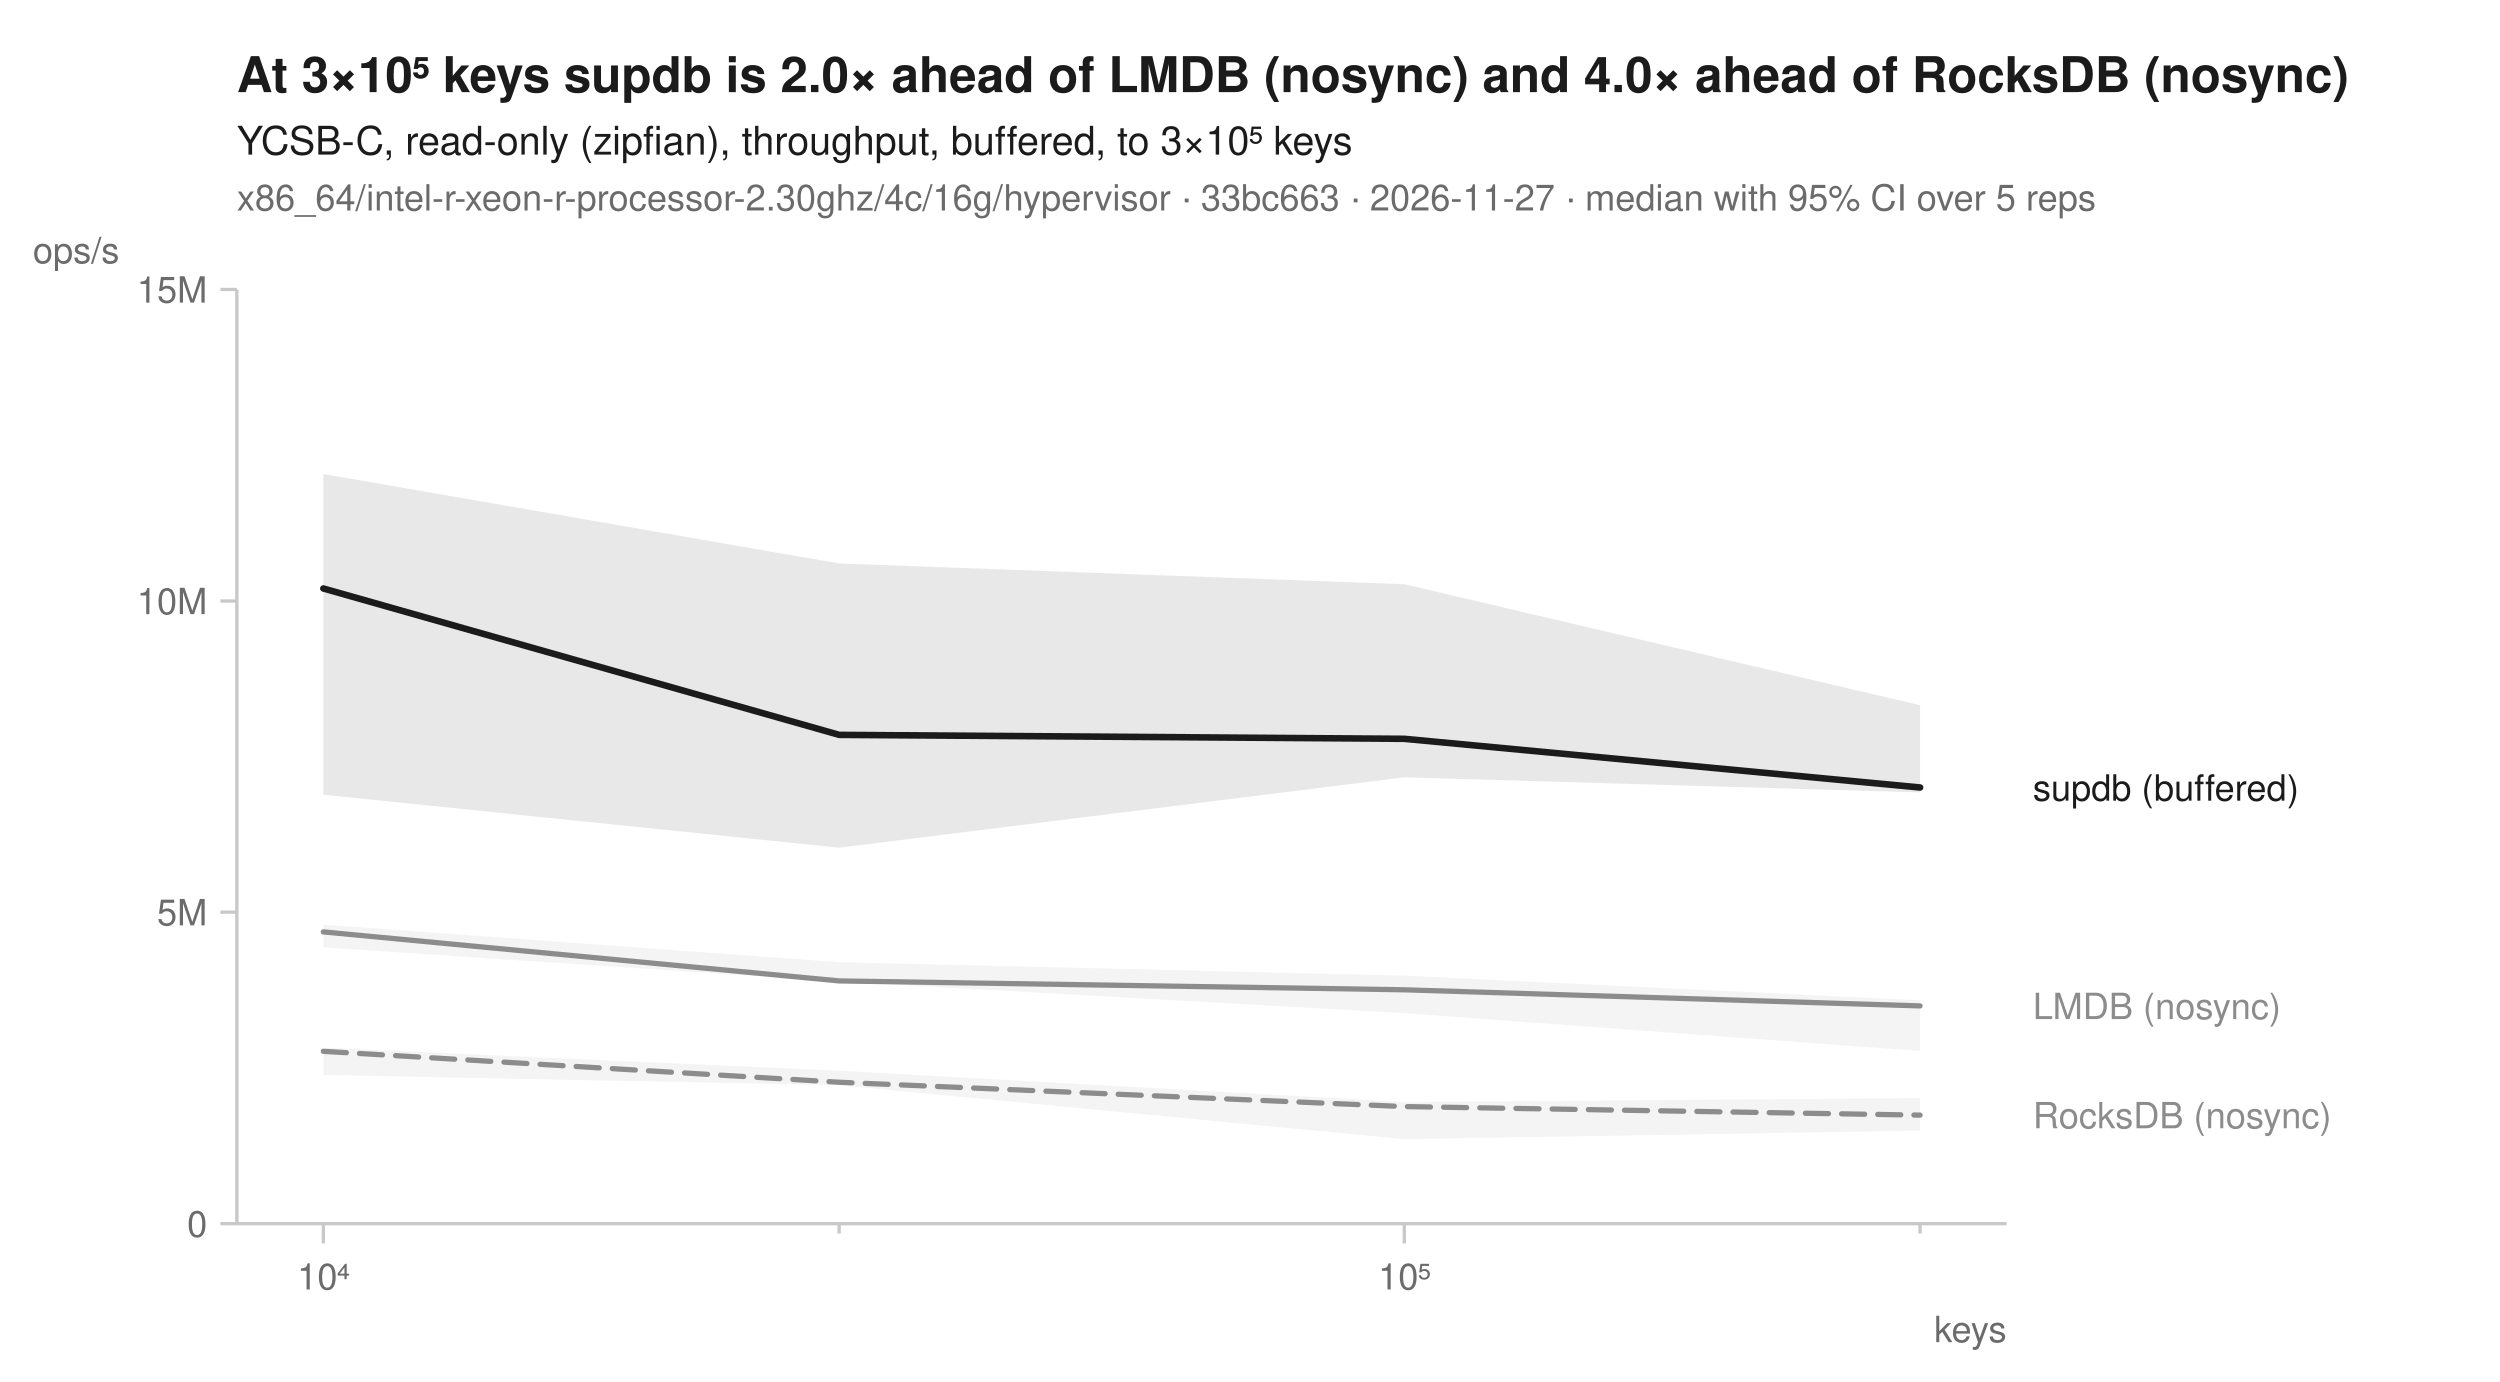
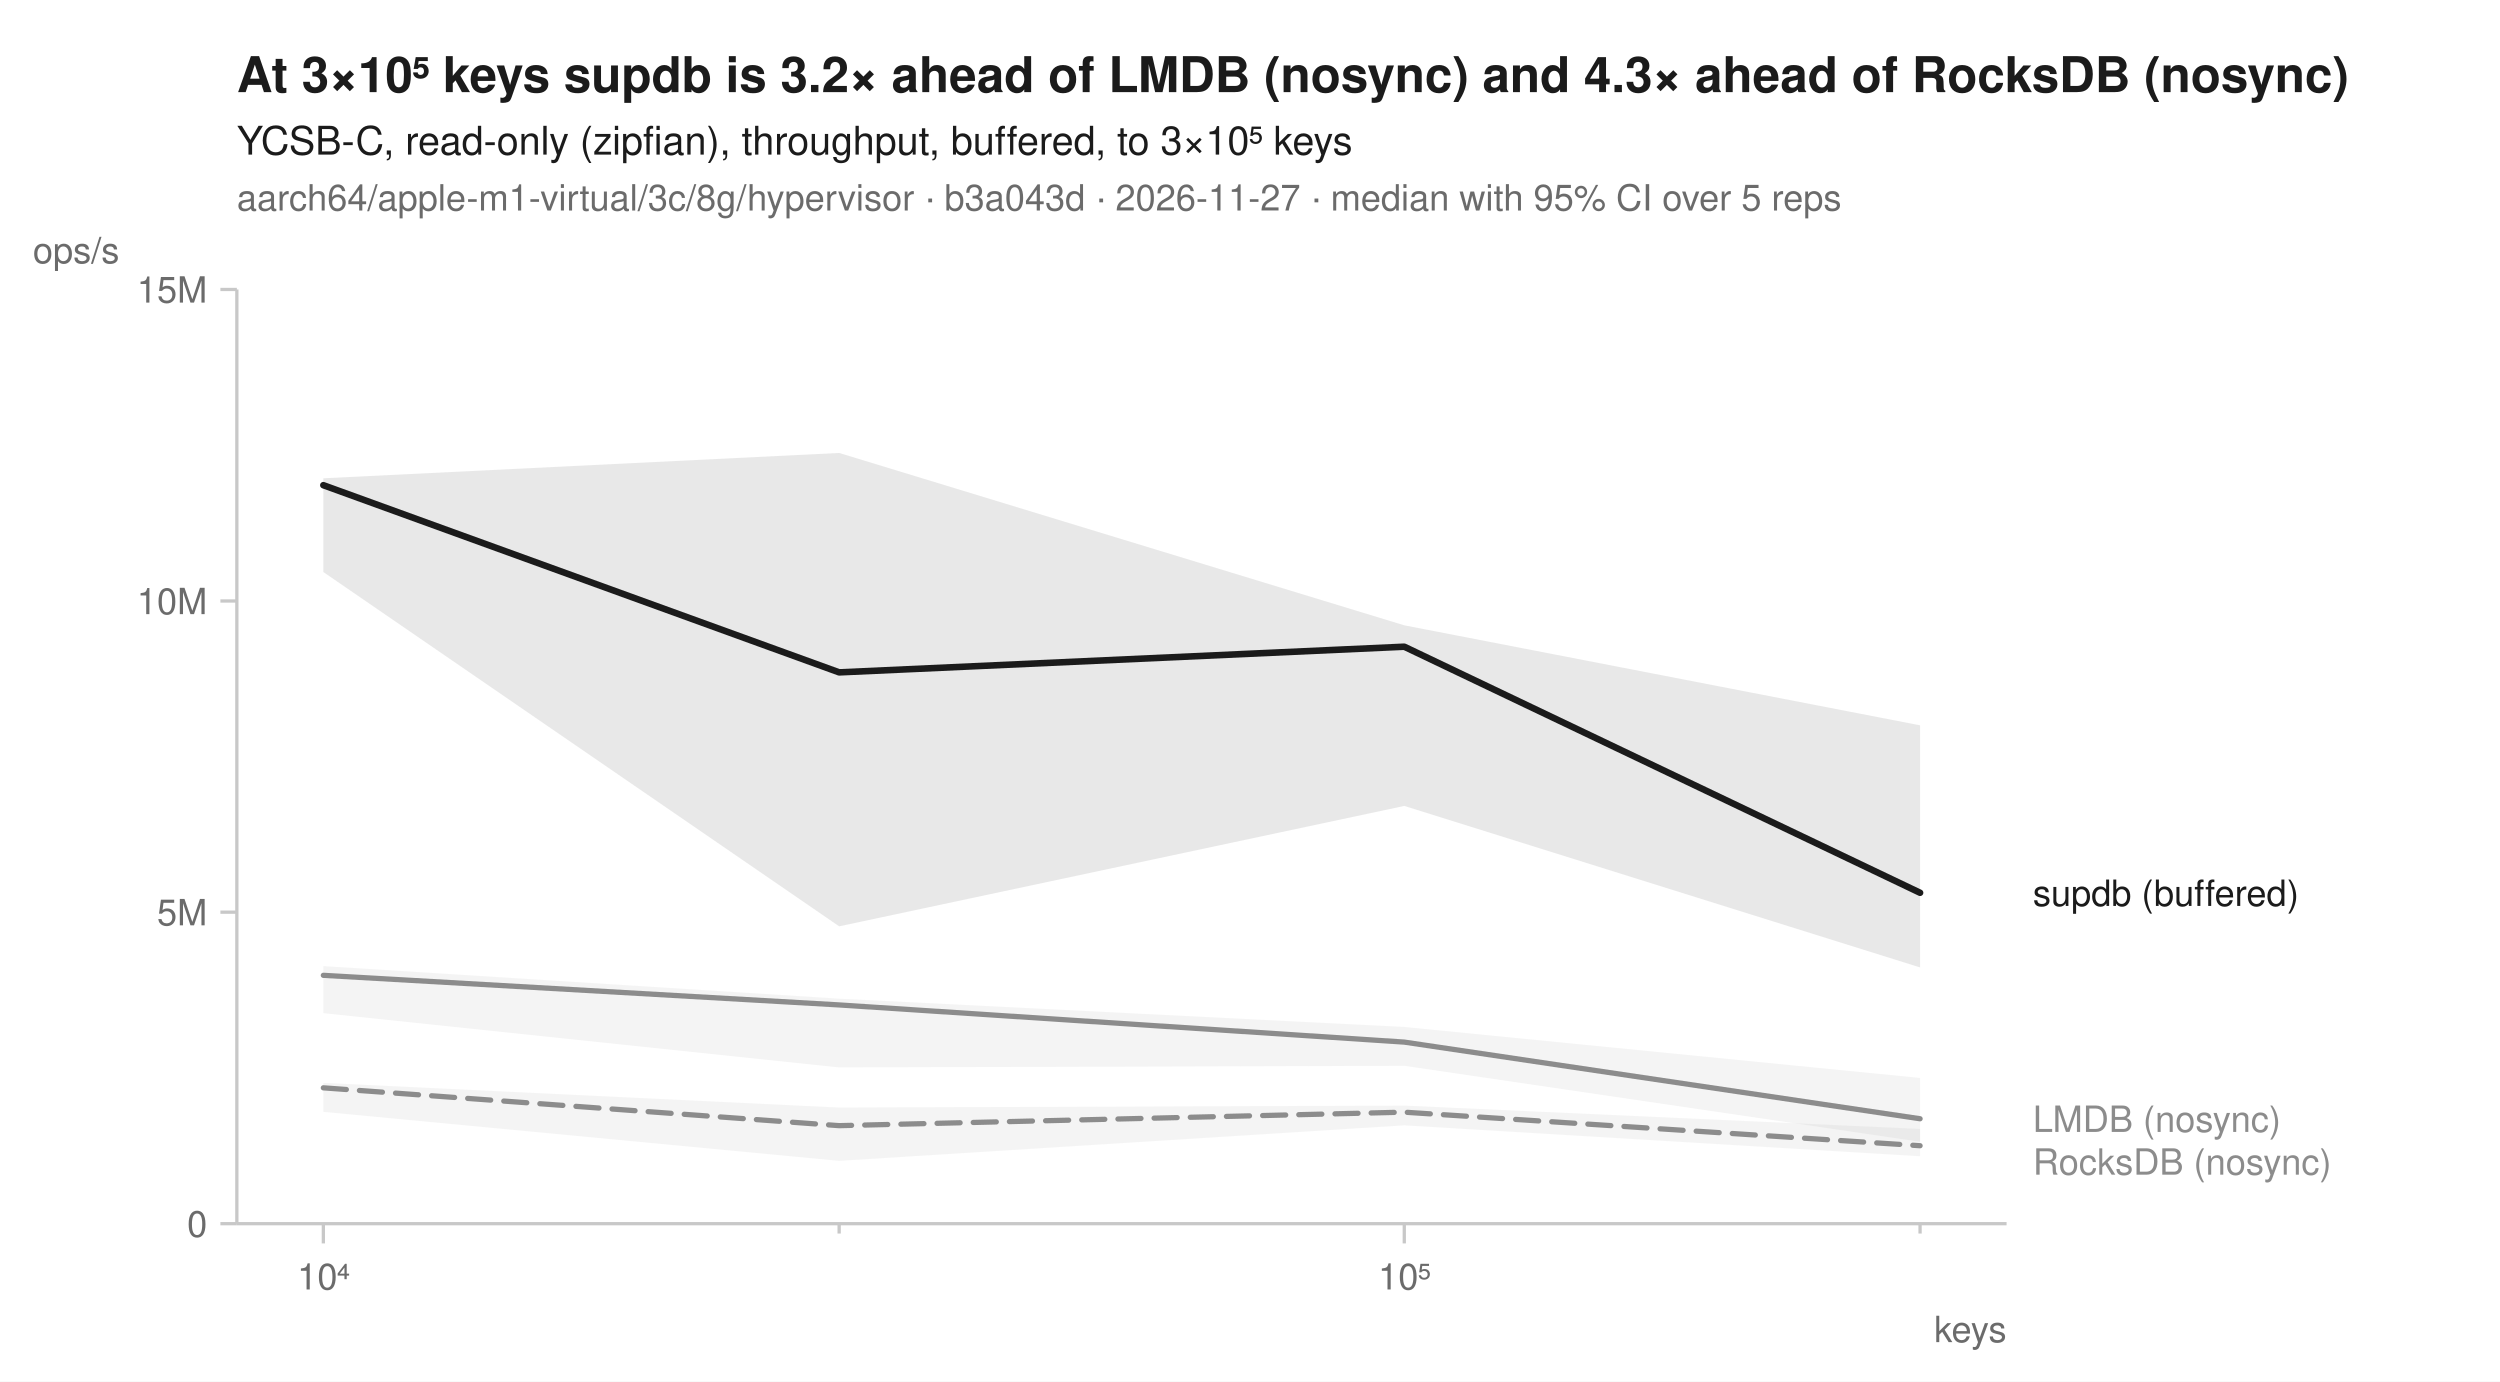
<svg xmlns="http://www.w3.org/2000/svg" width="760" height="420" viewBox="0 0 760 420" font-family="-apple-system, BlinkMacSystemFont, 'Segoe UI', Helvetica, Arial, sans-serif" fill="#1b1b1b">
  <rect width="760" height="420" fill="white" />
-   <text x="72" y="28" font-size="15" font-weight="600">At 3×10⁵ keys supdb is 2.0× ahead of LMDB (nosync) and 4.0× ahead of RocksDB (nosync)</text>
+   <text x="72" y="28" font-size="15" font-weight="600">At 3×10⁵ keys supdb is 3.2× ahead of LMDB (nosync) and 4.3× ahead of RocksDB (nosync)</text>
  <text x="72" y="47" font-size="12">YCSB-C, read-only (zipfian), throughput, buffered, to 3×10⁵ keys</text>
-   <text x="72" y="64" font-size="11" fill="#6b6b6b">x86_64/intel-r-xeon-r-processor-2.30ghz/4c/16g/hypervisor · 33bc663 · 2026-11-27 · median with 95% CI over 5 reps</text>
+   <text x="72" y="64" font-size="11" fill="#6b6b6b">aarch64/apple-m1-virtual/3c/8g/hypervisor · b3a043d · 2026-11-27 · median with 95% CI over 5 reps</text>
  <line x1="72" y1="372" x2="610" y2="372" stroke="#c8c8c8" stroke-width="1" />
  <line x1="72" y1="88" x2="72" y2="372" stroke="#c8c8c8" stroke-width="1" />
  <line x1="98.3" y1="372" x2="98.3" y2="378" stroke="#c8c8c8" stroke-width="1" />
  <text x="98.3" y="392" font-size="11" text-anchor="middle" fill="#6b6b6b">10⁴</text>
  <line x1="255.1" y1="372" x2="255.1" y2="375" stroke="#c8c8c8" stroke-width="1" />
  <line x1="426.9" y1="372" x2="426.9" y2="378" stroke="#c8c8c8" stroke-width="1" />
  <text x="426.9" y="392" font-size="11" text-anchor="middle" fill="#6b6b6b">10⁵</text>
  <line x1="583.7" y1="372" x2="583.7" y2="375" stroke="#c8c8c8" stroke-width="1" />
  <text x="610" y="408" font-size="11" text-anchor="end" fill="#6b6b6b">keys</text>
  <line x1="67" y1="372.0" x2="72" y2="372.0" stroke="#c8c8c8" stroke-width="1" />
  <text x="63" y="376.0" font-size="11" text-anchor="end" fill="#6b6b6b">0</text>
  <line x1="67" y1="277.3" x2="72" y2="277.3" stroke="#c8c8c8" stroke-width="1" />
  <text x="63" y="281.3" font-size="11" text-anchor="end" fill="#6b6b6b">5M</text>
  <line x1="67" y1="182.7" x2="72" y2="182.7" stroke="#c8c8c8" stroke-width="1" />
  <text x="63" y="186.7" font-size="11" text-anchor="end" fill="#6b6b6b">10M</text>
  <line x1="67" y1="88.0" x2="72" y2="88.0" stroke="#c8c8c8" stroke-width="1" />
  <text x="63" y="92.0" font-size="11" text-anchor="end" fill="#6b6b6b">15M</text>
  <text x="10" y="80" font-size="11" text-anchor="start" fill="#6b6b6b">ops/s</text>
-   <path d="M98.3,318.5 L255.1,325.5 L426.9,335.0 L583.7,333.8 L583.7,343.7 L426.9,346.3 L255.1,329.9 L98.3,326.8 Z" fill="#8c8c8c" fill-opacity="0.10" />
-   <path d="M98.3,281.1 L255.1,292.5 L426.9,296.6 L583.7,304.1 L583.7,319.5 L426.9,308.0 L255.1,298.4 L98.3,288.0 Z" fill="#8c8c8c" fill-opacity="0.10" />
-   <path d="M98.3,144.1 L255.1,171.3 L426.9,177.6 L583.7,214.4 L583.7,240.9 L426.9,236.3 L255.1,257.7 L98.3,241.6 Z" fill="#1b1b1b" fill-opacity="0.10" />
-   <path d="M98.3,319.6 L255.1,329.0 L426.9,336.4 L583.7,339.0 " fill="none" stroke="#8c8c8c" stroke-width="1.6" stroke-linejoin="round" stroke-linecap="round" stroke-dasharray="7,4" />
-   <path d="M98.3,283.3 L255.1,298.2 L426.9,300.9 L583.7,305.8 " fill="none" stroke="#8c8c8c" stroke-width="1.6" stroke-linejoin="round" stroke-linecap="round" />
-   <path d="M98.3,178.9 L255.1,223.4 L426.9,224.6 L583.7,239.4 " fill="none" stroke="#1b1b1b" stroke-width="2" stroke-linejoin="round" stroke-linecap="round" />
-   <text x="618.0" y="243.4" font-size="11" fill="#1b1b1b">supdb (buffered)</text>
-   <text x="618.0" y="309.8" font-size="11" fill="#8c8c8c">LMDB (nosync)</text>
-   <text x="618.0" y="343.0" font-size="11" fill="#8c8c8c">RocksDB (nosync)</text>
+   <path d="M98.3,329.2 L255.1,336.7 L426.9,336.1 L583.7,343.2 L583.7,351.5 L426.9,342.1 L255.1,352.9 L98.3,338.0 Z" fill="#8c8c8c" fill-opacity="0.10" />
+   <path d="M98.3,293.7 L255.1,303.6 L426.9,312.2 L583.7,327.7 L583.7,347.1 L426.9,324.0 L255.1,324.5 L98.3,308.0 Z" fill="#8c8c8c" fill-opacity="0.10" />
+   <path d="M98.3,145.4 L255.1,137.7 L426.9,190.1 L583.7,220.5 L583.7,294.1 L426.9,245.0 L255.1,281.6 L98.3,173.9 Z" fill="#1b1b1b" fill-opacity="0.10" />
+   <path d="M98.3,330.7 L255.1,342.2 L426.9,338.1 L583.7,348.3 " fill="none" stroke="#8c8c8c" stroke-width="1.6" stroke-linejoin="round" stroke-linecap="round" stroke-dasharray="7,4" />
+   <path d="M98.3,296.5 L255.1,305.5 L426.9,316.8 L583.7,340.1 " fill="none" stroke="#8c8c8c" stroke-width="1.6" stroke-linejoin="round" stroke-linecap="round" />
+   <path d="M98.3,147.5 L255.1,204.4 L426.9,196.6 L583.7,271.4 " fill="none" stroke="#1b1b1b" stroke-width="2" stroke-linejoin="round" stroke-linecap="round" />
+   <text x="618.0" y="275.4" font-size="11" fill="#1b1b1b">supdb (buffered)</text>
+   <text x="618.0" y="344.1" font-size="11" fill="#8c8c8c">LMDB (nosync)</text>
+   <text x="618.0" y="357.1" font-size="11" fill="#8c8c8c">RocksDB (nosync)</text>
</svg>
